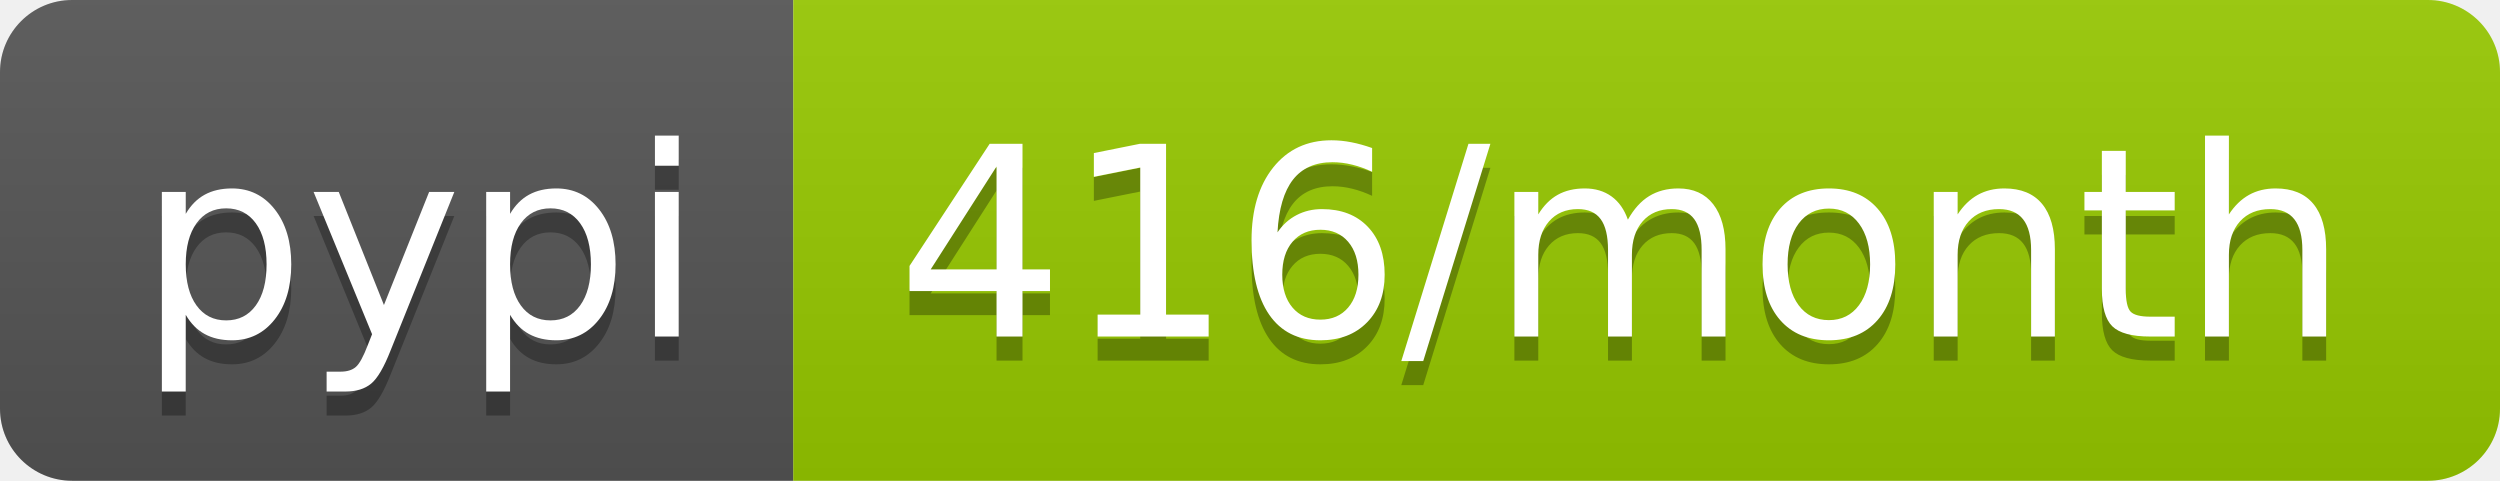
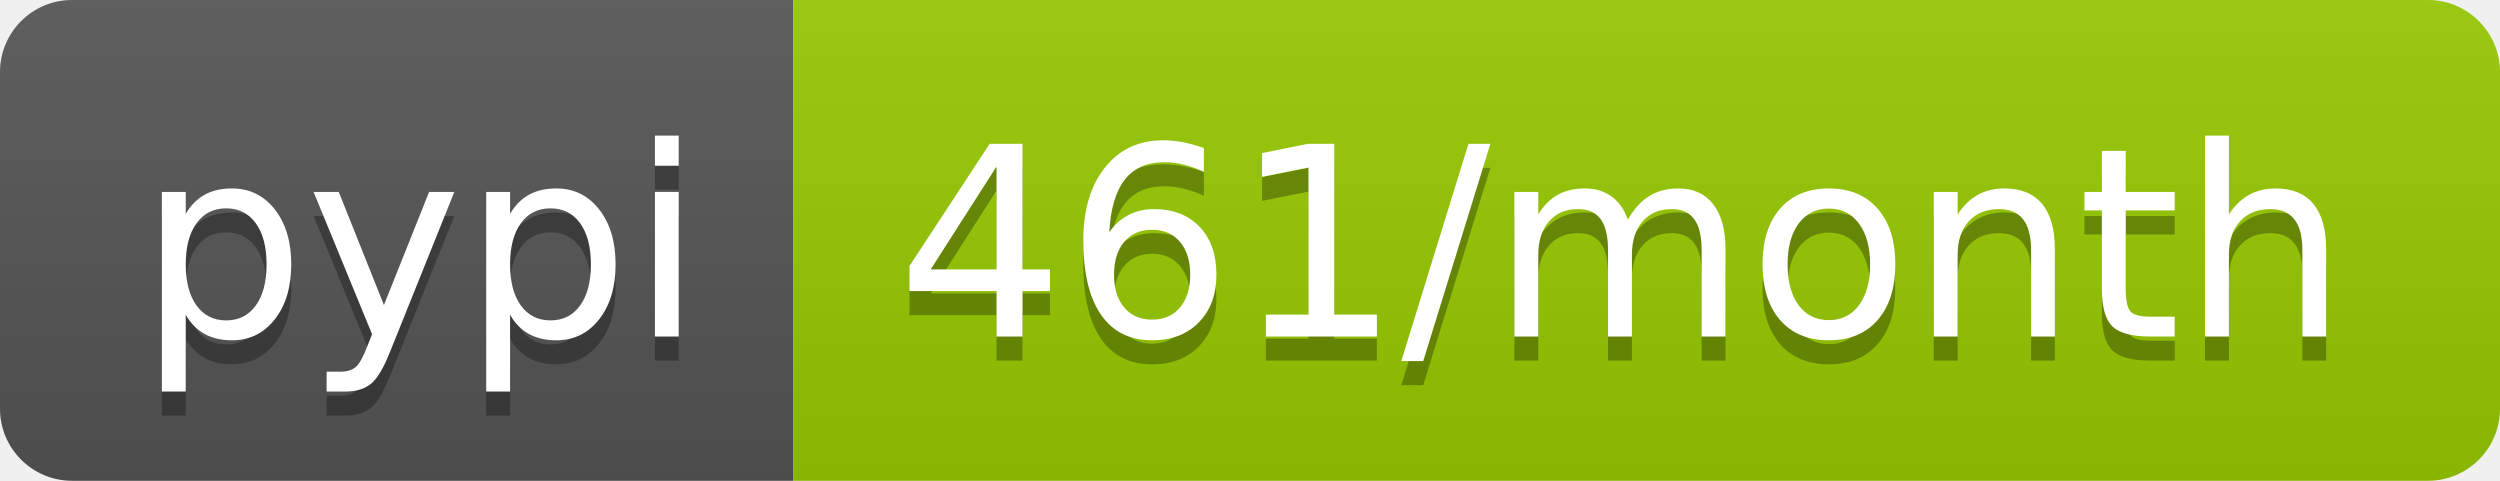
- <svg xmlns="http://www.w3.org/2000/svg" width="104" height="20" role="img" aria-label="pypi: 416/month">
+ <svg xmlns="http://www.w3.org/2000/svg" width="104" height="20" role="img" aria-label="pypi: 461/month">
  <linearGradient id="s" x2="0" y2="100%">
    <stop offset="0" stop-color="#bbb" stop-opacity=".1" />
    <stop offset="1" stop-opacity=".1" />
  </linearGradient>
  <clipPath id="r">
    <rect width="104" height="20" rx="3" fill="#fff" />
  </clipPath>
  <g clip-path="url(#r)">
    <rect width="33" height="20" fill="#555" />
    <rect x="33" width="71" height="20" fill="#97ca00" />
    <rect width="104" height="20" fill="url(#s)" />
  </g>
  <g fill="#fff" text-anchor="middle" font-family="Verdana,Geneva,DejaVu Sans,sans-serif" text-rendering="geometricPrecision" font-size="110">
    <text aria-hidden="true" x="175" y="150" fill="#010101" fill-opacity=".3" transform="scale(.1)" textLength="230">pypi</text>
    <text x="175" y="140" transform="scale(.1)" fill="#fff" textLength="230">pypi</text>
-     <text aria-hidden="true" x="675" y="150" fill="#010101" fill-opacity=".3" transform="scale(.1)" textLength="610">416/month</text>
-     <text x="675" y="140" transform="scale(.1)" fill="#fff" textLength="610">416/month</text>
+     <text aria-hidden="true" x="675" y="150" fill="#010101" fill-opacity=".3" transform="scale(.1)" textLength="610">461/month</text>
+     <text x="675" y="140" transform="scale(.1)" fill="#fff" textLength="610">461/month</text>
  </g>
</svg>
